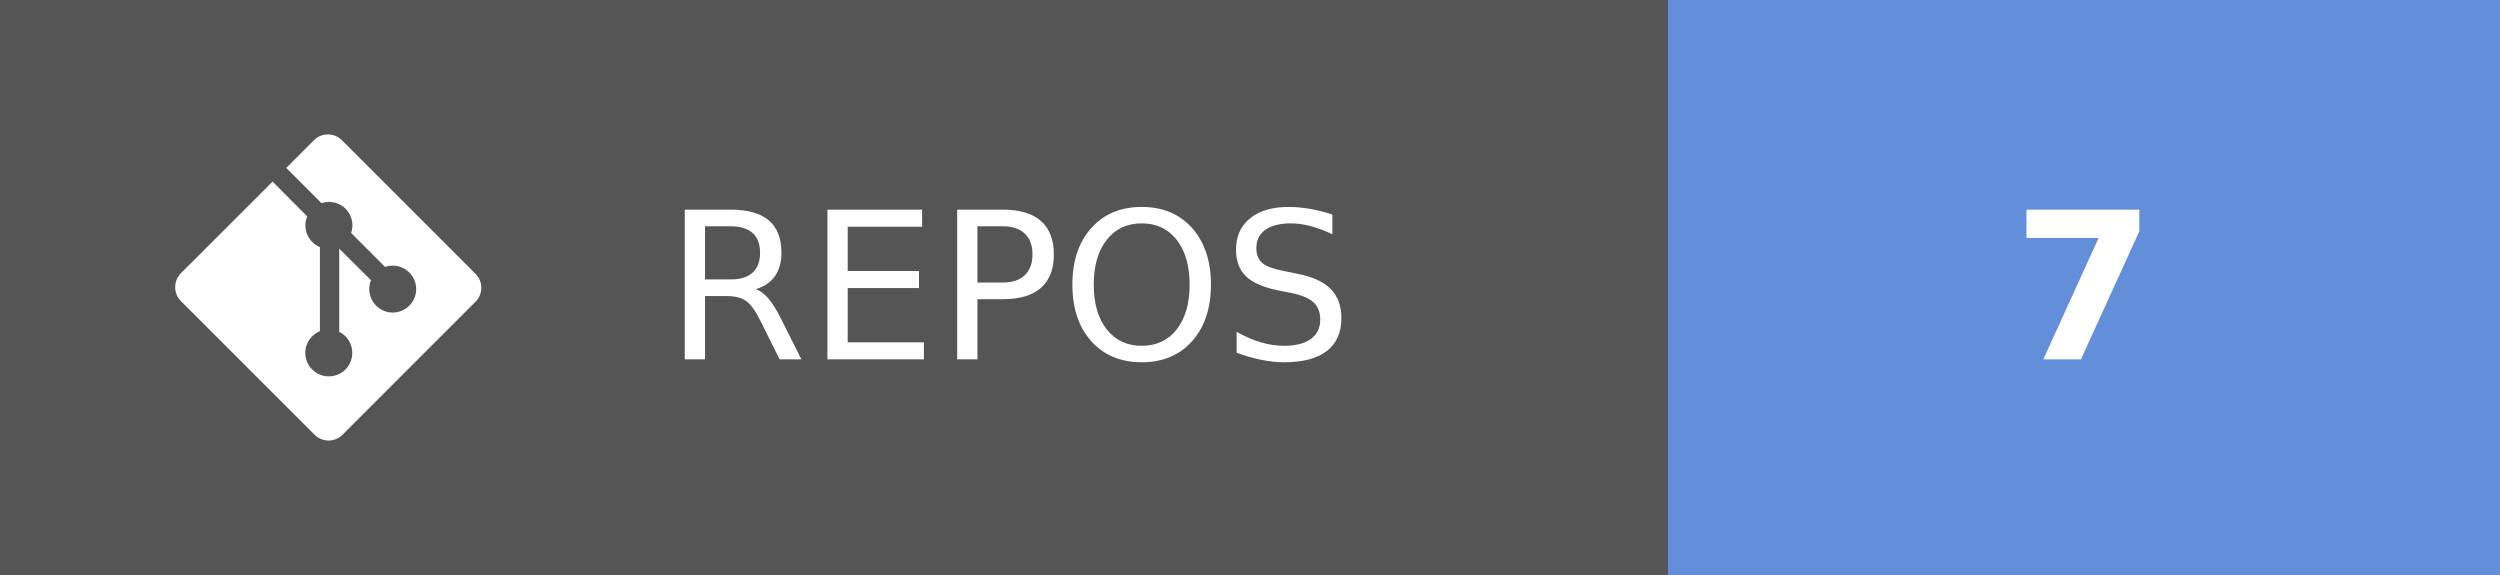
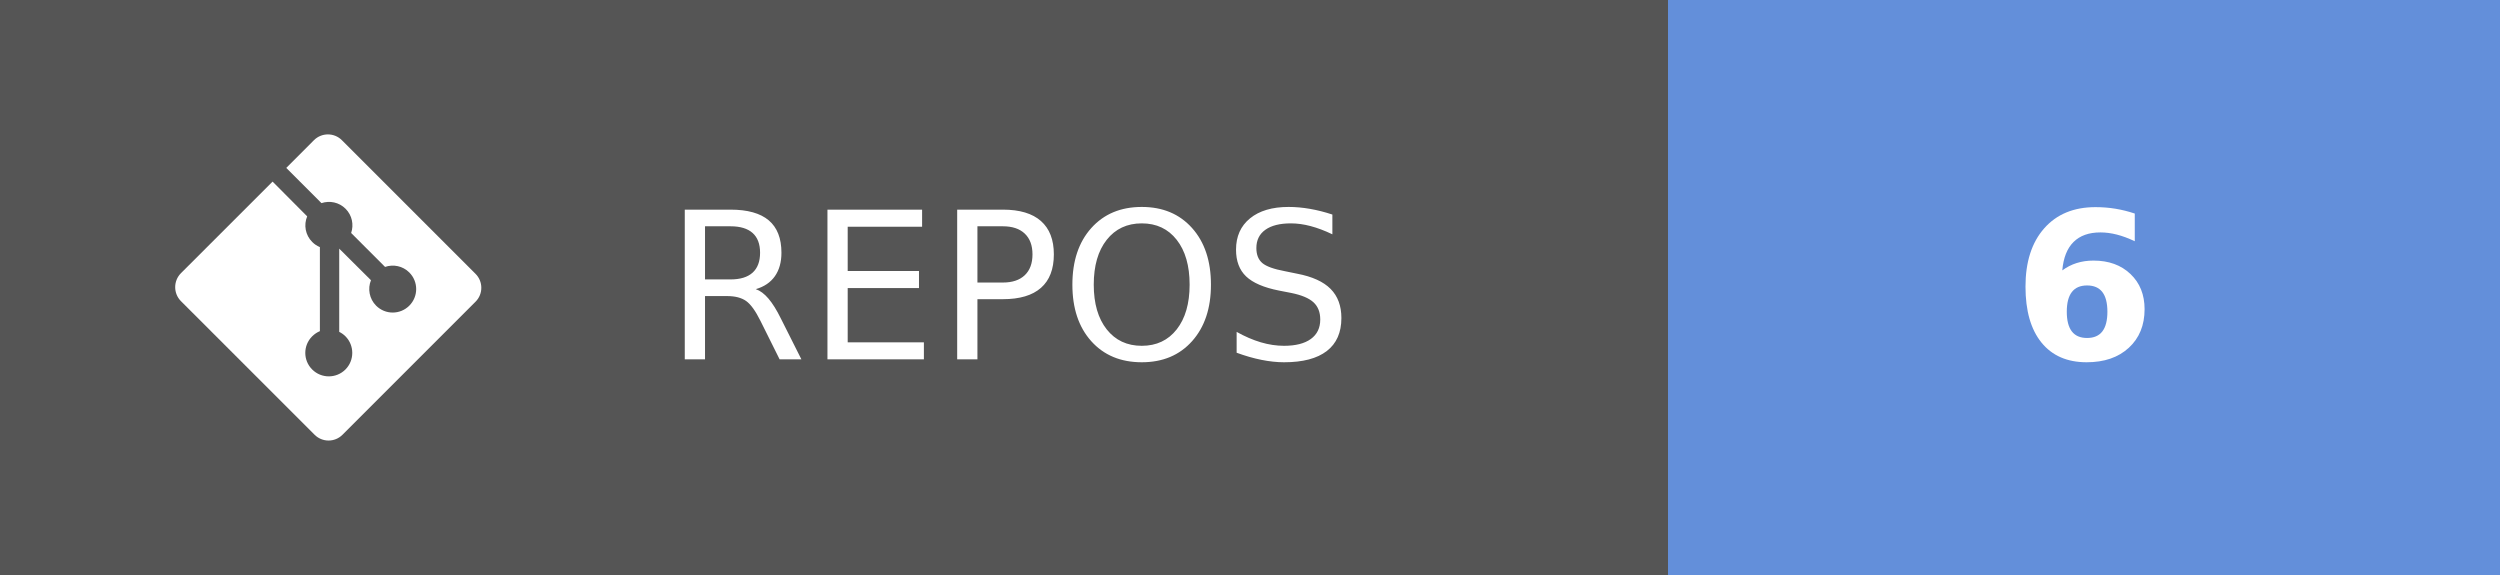
- <svg xmlns="http://www.w3.org/2000/svg" width="121.75" height="28" aria-label="REPOS: 7" role="img" version="1.1">
+ <svg xmlns="http://www.w3.org/2000/svg" width="121.75" height="28" aria-label="REPOS: 6" role="img" version="1.1">
  <g shape-rendering="crispEdges">
    <rect width="81.25" height="28" fill="#555" />
    <rect x="81.25" width="40.5" height="28" fill="#638fda" />
  </g>
  <g fill="#ffffff" font-family="Verdana, Geneva, 'DejaVu Sans', sans-serif" font-size="100px" text-anchor="middle" text-rendering="geometricPrecision">
    <text transform="scale(.1)" x="491.25" y="175" textLength="402.5">REPOS</text>
-     <text transform="scale(.1)" x="1015" y="175" font-weight="bold" textLength="80">7</text>
+     <text transform="scale(.1)" x="1015" y="175" font-weight="bold" textLength="80">6</text>
  </g>
  <g transform="matrix(.62119 0 0 .62119 8.5317 6.5458)" fill="#fff">
    <path d="m23.546 10.93-10.479-10.478c-0.604-0.603-1.582-0.603-2.188 0l-2.171 2.175 2.76 2.76c0.645-0.215 1.379-0.07 1.889 0.441 0.516 0.515 0.658 1.258 0.438 1.9l2.658 2.66c0.645-0.223 1.387-0.078 1.9 0.435 0.721 0.72 0.721 1.884 0 2.604-0.719 0.719-1.881 0.719-2.6 0-0.539-0.541-0.674-1.337-0.404-1.996l-2.489-2.476v6.525c0.176 0.086 0.342 0.203 0.488 0.348 0.713 0.721 0.713 1.883 0 2.6-0.719 0.721-1.889 0.721-2.609 0-0.719-0.719-0.719-1.879 0-2.598 0.182-0.18 0.387-0.316 0.605-0.406v-6.589c-0.217-0.091-0.424-0.222-0.6-0.401-0.545-0.545-0.676-1.342-0.396-2.009l-2.712-2.725-7.186 7.181c-0.6 0.605-0.6 1.584 0 2.189l10.48 10.477c0.604 0.604 1.582 0.604 2.186 0l10.43-10.43c0.605-0.603 0.605-1.582 0-2.187" />
  </g>
</svg>
